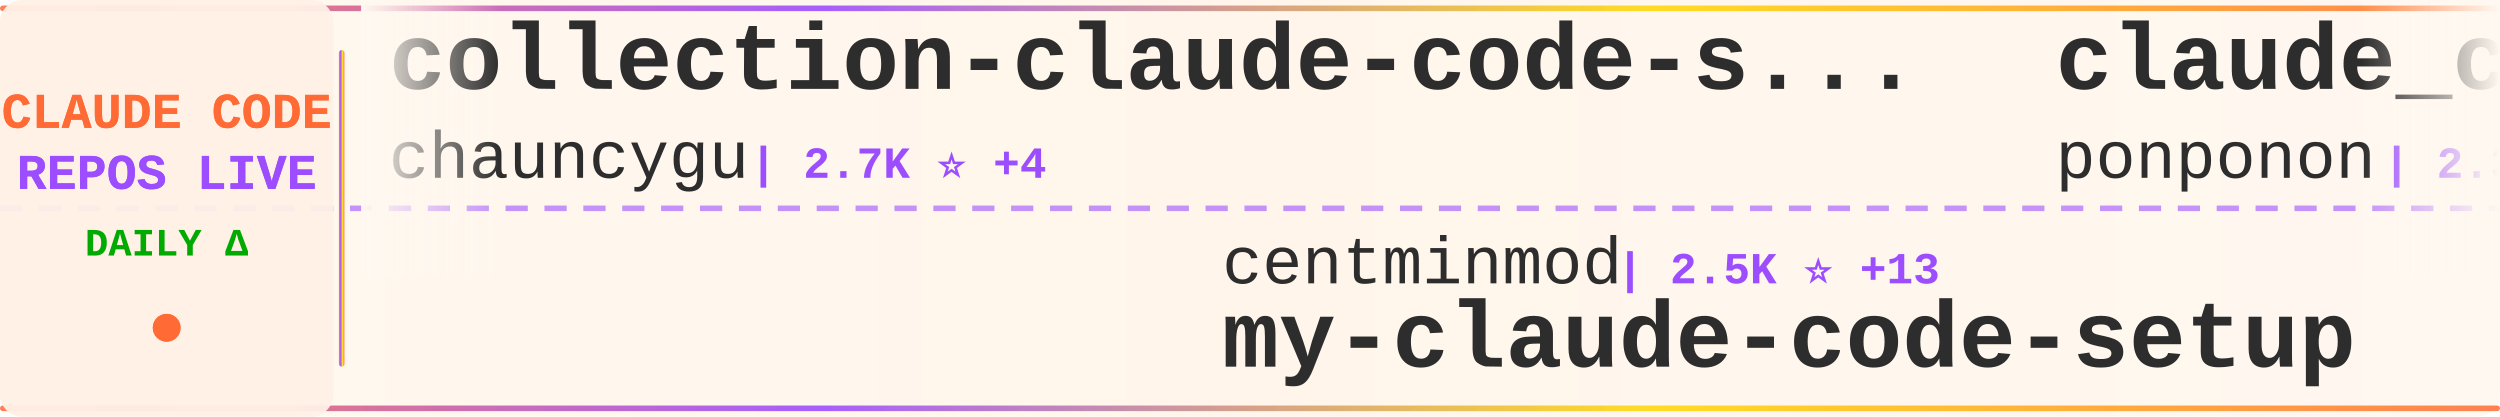
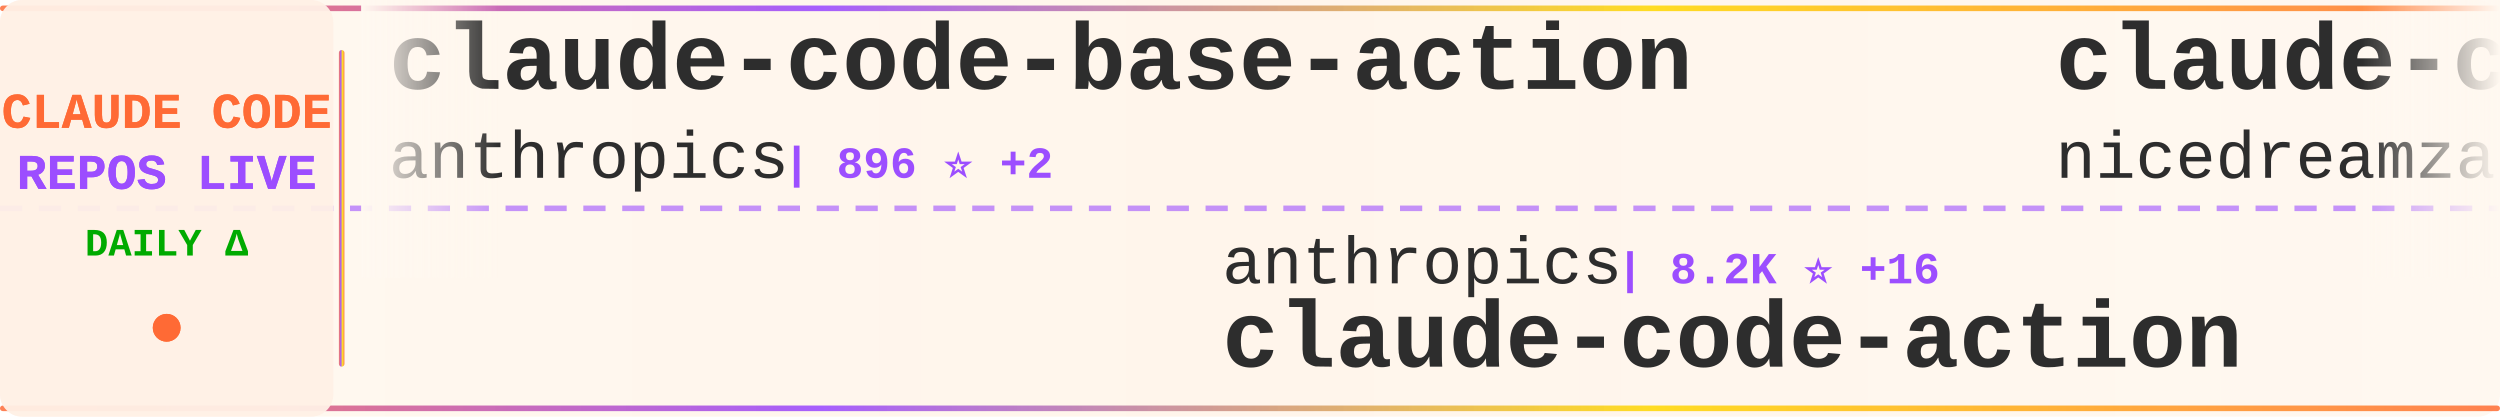
<svg xmlns="http://www.w3.org/2000/svg" width="900" height="150">
  <defs>
    <linearGradient id="tickerBg" x1="0%" y1="0%" x2="100%" y2="0%">
      <stop offset="0%" style="stop-color:#fff8f0;stop-opacity:0.98" />
      <stop offset="50%" style="stop-color:#fff5eb;stop-opacity:1" />
      <stop offset="100%" style="stop-color:#fff8f0;stop-opacity:0.98" />
    </linearGradient>
    <linearGradient id="borderGrad" x1="0%" y1="0%" x2="100%" y2="0%">
      <stop offset="0%" style="stop-color:#FF6B35;stop-opacity:0.85">
        <animate attributeName="stop-opacity" values="0.85;1;0.85" dur="2s" repeatCount="indefinite" />
      </stop>
      <stop offset="33%" style="stop-color:#9C4EFF;stop-opacity:0.9">
        <animate attributeName="stop-opacity" values="0.9;1;0.9" dur="2.2s" repeatCount="indefinite" />
      </stop>
      <stop offset="66%" style="stop-color:#FFD700;stop-opacity:0.85">
        <animate attributeName="stop-opacity" values="0.85;1;0.85" dur="1.8s" repeatCount="indefinite" />
      </stop>
      <stop offset="100%" style="stop-color:#FF6B35;stop-opacity:0.85">
        <animate attributeName="stop-opacity" values="0.85;1;0.85" dur="2s" repeatCount="indefinite" />
      </stop>
    </linearGradient>
    <filter id="textGlow">
      <feGaussianBlur stdDeviation="0.15" result="coloredBlur" />
      <feMerge>
        <feMergeNode in="coloredBlur" />
        <feMergeNode in="SourceGraphic" />
      </feMerge>
    </filter>
    <filter id="metricGlow">
      <feGaussianBlur stdDeviation="0.2" result="coloredBlur" />
      <feMerge>
        <feMergeNode in="coloredBlur" />
        <feMergeNode in="SourceGraphic" />
      </feMerge>
    </filter>
    <linearGradient id="leftFade" x1="0%" y1="0%" x2="100%" y2="0%">
      <stop offset="0%" style="stop-color:#fff8f0;stop-opacity:1" />
      <stop offset="100%" style="stop-color:#fff8f0;stop-opacity:0" />
    </linearGradient>
    <linearGradient id="rightFade" x1="0%" y1="0%" x2="100%" y2="0%">
      <stop offset="0%" style="stop-color:#fff8f0;stop-opacity:0" />
      <stop offset="100%" style="stop-color:#fff8f0;stop-opacity:1" />
    </linearGradient>
  </defs>
  <rect width="900" height="150" fill="url(#tickerBg)" rx="8" />
  <rect x="0" y="2" width="900" height="2" fill="url(#borderGrad)" rx="1" />
  <rect x="0" y="146" width="900" height="2" fill="url(#borderGrad)" rx="1" />
  <line x1="0" y1="75" x2="900" y2="75" stroke="#9C4EFF" stroke-width="2" stroke-dasharray="8 6" opacity="0.6" />
  <rect x="0" y="0" width="120" height="150" fill="#fff0e6" opacity="0.95" rx="8" />
  <text x="60" y="46" font-family="'Courier New', monospace" font-size="18" font-weight="bold" fill="#FF6B35" text-anchor="middle" filter="url(#textGlow)">
    CLAUDE CODE
  </text>
  <text x="60" y="68" font-family="'Courier New', monospace" font-size="18" font-weight="bold" fill="#9C4EFF" text-anchor="middle" filter="url(#textGlow)">
    REPOS LIVE
  </text>
  <text x="60" y="92" font-family="'Courier New', monospace" font-size="14" font-weight="bold" fill="#00aa00" text-anchor="middle">
    DAILY Δ
  </text>
  <circle cx="60" cy="118" r="5" fill="#FF6B35" filter="url(#metricGlow)">
    <animate attributeName="r" values="4;6;4" dur="1.5s" repeatCount="indefinite" />
    <animate attributeName="opacity" values="0.6;1;0.6" dur="1.5s" repeatCount="indefinite" />
  </circle>
  <rect x="122" y="18" width="2" height="114" fill="url(#borderGrad)" rx="1" />
  <clipPath id="tickerClip">
    <rect x="130" y="0" width="770" height="150" />
  </clipPath>
  <g clip-path="url(#tickerClip)">
    <g id="tickerItems">
      <animateTransform attributeName="transform" attributeType="XML" type="translate" from="0 0" to="-3000 0" dur="54s" repeatCount="indefinite" />
      <g transform="translate(0, 0)">
-         <text x="140" y="32" font-family="'Courier New', monospace" font-size="34" font-weight="bold" fill="#2d2d2d">collection-claude-code-s...</text>
-         <text x="140" y="64" font-family="'Courier New', monospace" font-size="24" font-weight="normal" fill="#2d2d2d" opacity="1.0">chauncygu</text>
-         <text x="270" y="64" font-family="'Courier New', monospace" font-size="16" font-weight="bold" fill="#9C4EFF"> | 2.7K ⭐ +4</text>
+         <text x="140" y="32" font-family="'Courier New', monospace" font-size="34" font-weight="bold" fill="#2d2d2d">claude-code-base-action</text>
+         <text x="140" y="64" font-family="'Courier New', monospace" font-size="24" font-weight="normal" fill="#2d2d2d" opacity="1.0">anthropics</text>
+         <text x="282" y="64" font-family="'Courier New', monospace" font-size="16" font-weight="bold" fill="#9C4EFF"> | 896 ⭐ +2</text>
      </g>
      <g transform="translate(300, 0)">
-         <text x="140" y="102" font-family="'Courier New', monospace" font-size="24" font-weight="normal" fill="#2d2d2d" opacity="1.0">centminmod</text>
-         <text x="282" y="102" font-family="'Courier New', monospace" font-size="16" font-weight="bold" fill="#9C4EFF"> | 2.5K ⭐ +13</text>
-         <text x="140" y="132" font-family="'Courier New', monospace" font-size="34" font-weight="bold" fill="#2d2d2d">my-claude-code-setup</text>
+         <text x="140" y="102" font-family="'Courier New', monospace" font-size="24" font-weight="normal" fill="#2d2d2d" opacity="1.0">anthropics</text>
+         <text x="282" y="102" font-family="'Courier New', monospace" font-size="16" font-weight="bold" fill="#9C4EFF"> | 8.2K ⭐ +16</text>
+         <text x="140" y="132" font-family="'Courier New', monospace" font-size="34" font-weight="bold" fill="#2d2d2d">claude-code-action</text>
      </g>
      <g transform="translate(600, 0)">
-         <text x="140" y="32" font-family="'Courier New', monospace" font-size="34" font-weight="bold" fill="#2d2d2d">claude_code_src</text>
-         <text x="140" y="64" font-family="'Courier New', monospace" font-size="24" font-weight="normal" fill="#2d2d2d" opacity="1.0">ponponon</text>
-         <text x="258" y="64" font-family="'Courier New', monospace" font-size="16" font-weight="bold" fill="#9C4EFF"> | 2.3K ⭐</text>
+         <text x="140" y="32" font-family="'Courier New', monospace" font-size="34" font-weight="bold" fill="#2d2d2d">claude-code-local</text>
+         <text x="140" y="64" font-family="'Courier New', monospace" font-size="24" font-weight="normal" fill="#2d2d2d" opacity="1.0">nicedreamzapp</text>
+         <text x="318" y="64" font-family="'Courier New', monospace" font-size="16" font-weight="bold" fill="#9C4EFF"> | 2.9K ⭐ +2</text>
      </g>
      <g transform="translate(900, 0)">
-         <text x="140" y="102" font-family="'Courier New', monospace" font-size="24" font-weight="normal" fill="#2d2d2d" opacity="1.0">huangjia2019</text>
-         <text x="306" y="102" font-family="'Courier New', monospace" font-size="16" font-weight="bold" fill="#9C4EFF"> | 934 ⭐ +5</text>
-         <text x="140" y="132" font-family="'Courier New', monospace" font-size="34" font-weight="bold" fill="#2d2d2d">claude-code-engineering</text>
+         <text x="140" y="102" font-family="'Courier New', monospace" font-size="24" font-weight="normal" fill="#2d2d2d" opacity="1.0">Donchitos</text>
+         <text x="270" y="102" font-family="'Courier New', monospace" font-size="16" font-weight="bold" fill="#9C4EFF"> | 22.6K ⭐ +34</text>
+         <text x="140" y="132" font-family="'Courier New', monospace" font-size="34" font-weight="bold" fill="#2d2d2d">Claude-Code-Game-Studios</text>
      </g>
      <g transform="translate(1200, 0)">
-         <text x="140" y="32" font-family="'Courier New', monospace" font-size="34" font-weight="bold" fill="#2d2d2d">learn-claude-code</text>
-         <text x="140" y="64" font-family="'Courier New', monospace" font-size="24" font-weight="normal" fill="#2d2d2d" opacity="1.0">shareAI-lab</text>
-         <text x="294" y="64" font-family="'Courier New', monospace" font-size="16" font-weight="bold" fill="#9C4EFF"> | 69.8K ⭐ +78</text>
+         <text x="140" y="32" font-family="'Courier New', monospace" font-size="34" font-weight="bold" fill="#2d2d2d">claude-code-hub</text>
+         <text x="140" y="64" font-family="'Courier New', monospace" font-size="24" font-weight="normal" fill="#2d2d2d" opacity="1.0">ding113</text>
+         <text x="246" y="64" font-family="'Courier New', monospace" font-size="16" font-weight="bold" fill="#9C4EFF"> | 3.2K ⭐ +1</text>
      </g>
      <g transform="translate(1500, 0)">
-         <text x="140" y="102" font-family="'Courier New', monospace" font-size="24" font-weight="normal" fill="#2d2d2d" opacity="1.0">carlvellotti</text>
-         <text x="306" y="102" font-family="'Courier New', monospace" font-size="16" font-weight="bold" fill="#9C4EFF"> | 2.1K ⭐ +3</text>
-         <text x="140" y="132" font-family="'Courier New', monospace" font-size="34" font-weight="bold" fill="#2d2d2d">claude-code-pm-course</text>
+         <text x="140" y="102" font-family="'Courier New', monospace" font-size="24" font-weight="normal" fill="#2d2d2d" opacity="1.0">router-for-me</text>
+         <text x="318" y="102" font-family="'Courier New', monospace" font-size="16" font-weight="bold" fill="#9C4EFF"> | 39.2K ⭐ +70</text>
+         <text x="140" y="132" font-family="'Courier New', monospace" font-size="34" font-weight="bold" fill="#2d2d2d">CLIProxyAPI</text>
      </g>
      <g transform="translate(1800, 0)">
-         <text x="140" y="32" font-family="'Courier New', monospace" font-size="34" font-weight="bold" fill="#2d2d2d">claude-code-book</text>
-         <text x="140" y="64" font-family="'Courier New', monospace" font-size="24" font-weight="normal" fill="#2d2d2d" opacity="1.0">lintsinghua</text>
-         <text x="294" y="64" font-family="'Courier New', monospace" font-size="16" font-weight="bold" fill="#9C4EFF"> | 3.9K ⭐ +6</text>
+         <text x="140" y="32" font-family="'Courier New', monospace" font-size="34" font-weight="bold" fill="#2d2d2d">claude-code-cli</text>
+         <text x="140" y="64" font-family="'Courier New', monospace" font-size="24" font-weight="normal" fill="#2d2d2d" opacity="1.0">huangserva</text>
+         <text x="282" y="64" font-family="'Courier New', monospace" font-size="16" font-weight="bold" fill="#9C4EFF"> | 619 ⭐ +1</text>
      </g>
      <g transform="translate(2100, 0)">
-         <text x="140" y="102" font-family="'Courier New', monospace" font-size="24" font-weight="normal" fill="#2d2d2d" opacity="1.0">darcyegb</text>
-         <text x="258" y="102" font-family="'Courier New', monospace" font-size="16" font-weight="bold" fill="#9C4EFF"> | 743 ⭐ +1</text>
-         <text x="140" y="132" font-family="'Courier New', monospace" font-size="34" font-weight="bold" fill="#2d2d2d">ClaudeCodeAgents</text>
+         <text x="140" y="102" font-family="'Courier New', monospace" font-size="24" font-weight="normal" fill="#2d2d2d" opacity="1.0">pengchengneo</text>
+         <text x="306" y="102" font-family="'Courier New', monospace" font-size="16" font-weight="bold" fill="#9C4EFF"> | 1.6K ⭐ +1</text>
+         <text x="140" y="132" font-family="'Courier New', monospace" font-size="34" font-weight="bold" fill="#2d2d2d">Claude-Code</text>
      </g>
      <g transform="translate(2400, 0)">
-         <text x="140" y="32" font-family="'Courier New', monospace" font-size="34" font-weight="bold" fill="#2d2d2d">Claude-Code</text>
-         <text x="140" y="64" font-family="'Courier New', monospace" font-size="24" font-weight="normal" fill="#2d2d2d" opacity="1.0">pengchengneo</text>
-         <text x="306" y="64" font-family="'Courier New', monospace" font-size="16" font-weight="bold" fill="#9C4EFF"> | 1.6K ⭐ +3</text>
+         <text x="140" y="32" font-family="'Courier New', monospace" font-size="34" font-weight="bold" fill="#2d2d2d">awesome-claude-code</text>
+         <text x="140" y="64" font-family="'Courier New', monospace" font-size="24" font-weight="normal" fill="#2d2d2d" opacity="1.0">jqueryscript</text>
+         <text x="306" y="64" font-family="'Courier New', monospace" font-size="16" font-weight="bold" fill="#9C4EFF"> | 458 ⭐ +2</text>
      </g>
      <g transform="translate(2700, 0)">
-         <text x="140" y="102" font-family="'Courier New', monospace" font-size="24" font-weight="normal" fill="#2d2d2d" opacity="1.0">zstmfhy</text>
-         <text x="246" y="102" font-family="'Courier New', monospace" font-size="16" font-weight="bold" fill="#9C4EFF"> | 190 ⭐</text>
-         <text x="140" y="132" font-family="'Courier New', monospace" font-size="34" font-weight="bold" fill="#2d2d2d">Claude-code</text>
+         <text x="140" y="102" font-family="'Courier New', monospace" font-size="24" font-weight="normal" fill="#2d2d2d" opacity="1.0">ChrisWiles</text>
+         <text x="282" y="102" font-family="'Courier New', monospace" font-size="16" font-weight="bold" fill="#9C4EFF"> | 6.0K ⭐ +2</text>
+         <text x="140" y="132" font-family="'Courier New', monospace" font-size="34" font-weight="bold" fill="#2d2d2d">claude-code-showcase</text>
      </g>
      <g transform="translate(3000, 0)">
-         <text x="140" y="32" font-family="'Courier New', monospace" font-size="34" font-weight="bold" fill="#2d2d2d">collection-claude-code-s...</text>
-         <text x="140" y="64" font-family="'Courier New', monospace" font-size="24" font-weight="normal" fill="#2d2d2d" opacity="1.0">chauncygu</text>
-         <text x="270" y="64" font-family="'Courier New', monospace" font-size="16" font-weight="bold" fill="#9C4EFF"> | 2.7K ⭐ +4</text>
+         <text x="140" y="32" font-family="'Courier New', monospace" font-size="34" font-weight="bold" fill="#2d2d2d">claude-code-base-action</text>
+         <text x="140" y="64" font-family="'Courier New', monospace" font-size="24" font-weight="normal" fill="#2d2d2d" opacity="1.0">anthropics</text>
+         <text x="282" y="64" font-family="'Courier New', monospace" font-size="16" font-weight="bold" fill="#9C4EFF"> | 896 ⭐ +2</text>
      </g>
      <g transform="translate(3300, 0)">
-         <text x="140" y="102" font-family="'Courier New', monospace" font-size="24" font-weight="normal" fill="#2d2d2d" opacity="1.0">centminmod</text>
-         <text x="282" y="102" font-family="'Courier New', monospace" font-size="16" font-weight="bold" fill="#9C4EFF"> | 2.5K ⭐ +13</text>
-         <text x="140" y="132" font-family="'Courier New', monospace" font-size="34" font-weight="bold" fill="#2d2d2d">my-claude-code-setup</text>
+         <text x="140" y="102" font-family="'Courier New', monospace" font-size="24" font-weight="normal" fill="#2d2d2d" opacity="1.0">anthropics</text>
+         <text x="282" y="102" font-family="'Courier New', monospace" font-size="16" font-weight="bold" fill="#9C4EFF"> | 8.2K ⭐ +16</text>
+         <text x="140" y="132" font-family="'Courier New', monospace" font-size="34" font-weight="bold" fill="#2d2d2d">claude-code-action</text>
      </g>
      <g transform="translate(3600, 0)">
-         <text x="140" y="32" font-family="'Courier New', monospace" font-size="34" font-weight="bold" fill="#2d2d2d">claude_code_src</text>
-         <text x="140" y="64" font-family="'Courier New', monospace" font-size="24" font-weight="normal" fill="#2d2d2d" opacity="1.0">ponponon</text>
-         <text x="258" y="64" font-family="'Courier New', monospace" font-size="16" font-weight="bold" fill="#9C4EFF"> | 2.3K ⭐</text>
+         <text x="140" y="32" font-family="'Courier New', monospace" font-size="34" font-weight="bold" fill="#2d2d2d">claude-code-local</text>
+         <text x="140" y="64" font-family="'Courier New', monospace" font-size="24" font-weight="normal" fill="#2d2d2d" opacity="1.0">nicedreamzapp</text>
+         <text x="318" y="64" font-family="'Courier New', monospace" font-size="16" font-weight="bold" fill="#9C4EFF"> | 2.9K ⭐ +2</text>
      </g>
      <g transform="translate(3900, 0)">
-         <text x="140" y="102" font-family="'Courier New', monospace" font-size="24" font-weight="normal" fill="#2d2d2d" opacity="1.0">huangjia2019</text>
-         <text x="306" y="102" font-family="'Courier New', monospace" font-size="16" font-weight="bold" fill="#9C4EFF"> | 934 ⭐ +5</text>
-         <text x="140" y="132" font-family="'Courier New', monospace" font-size="34" font-weight="bold" fill="#2d2d2d">claude-code-engineering</text>
+         <text x="140" y="102" font-family="'Courier New', monospace" font-size="24" font-weight="normal" fill="#2d2d2d" opacity="1.0">Donchitos</text>
+         <text x="270" y="102" font-family="'Courier New', monospace" font-size="16" font-weight="bold" fill="#9C4EFF"> | 22.6K ⭐ +34</text>
+         <text x="140" y="132" font-family="'Courier New', monospace" font-size="34" font-weight="bold" fill="#2d2d2d">Claude-Code-Game-Studios</text>
      </g>
    </g>
  </g>
  <rect x="130" y="0" width="50" height="100" fill="url(#leftFade)" />
  <rect x="850" y="0" width="50" height="100" fill="url(#rightFade)" />
</svg>
